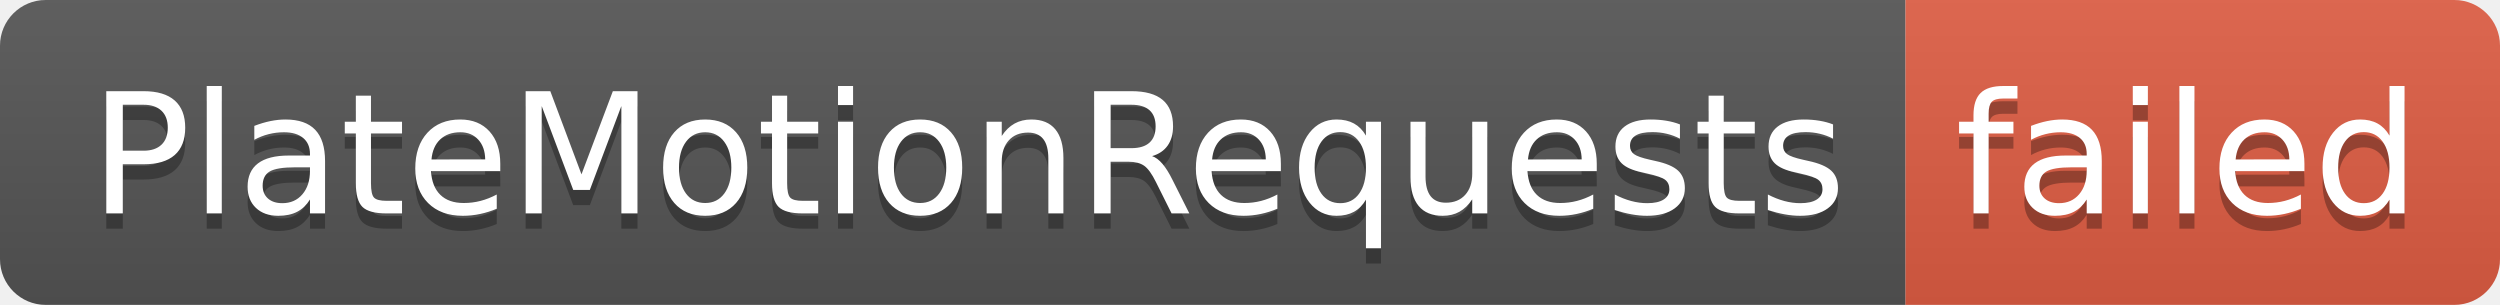
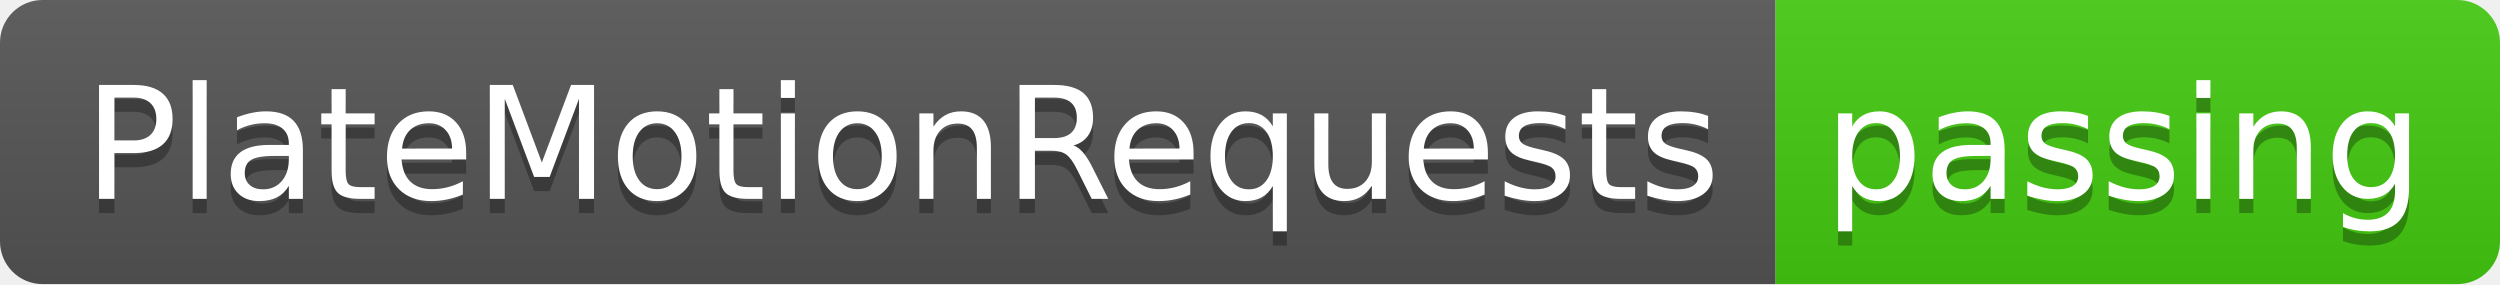
- <svg xmlns="http://www.w3.org/2000/svg" width="164" height="20" role="img" aria-label="PlateMotionRequests: failed">
+ <svg xmlns="http://www.w3.org/2000/svg" width="176" height="20" role="img" aria-label="PlateMotionRequests: passing">
  <linearGradient id="s" x2="0" y2="100%">
    <stop offset="0" stop-color="#bbb" stop-opacity=".1" />
    <stop offset="1" stop-opacity=".1" />
  </linearGradient>
  <clipPath id="r">
-     <rect width="164" height="20" rx="3" fill="#fff" />
+     <rect width="176" height="20" rx="3" fill="#fff" />
  </clipPath>
  <g clip-path="url(#r)">
    <rect width="125" height="20" fill="#555" />
-     <rect x="125" width="39" height="20" fill="#e05d44" />
-     <rect width="164" height="20" fill="url(#s)" />
+     <rect x="125" width="51" height="20" fill="#4c1" />
+     <rect width="176" height="20" fill="url(#s)" />
  </g>
  <g fill="#fff" text-anchor="middle" font-family="Verdana,Geneva,DejaVu Sans,sans-serif" text-rendering="geometricPrecision" font-size="110">
    <text aria-hidden="true" x="635" y="150" fill="#010101" fill-opacity=".3" transform="scale(.1)" textLength="1150">PlateMotionRequests</text>
    <text x="635" y="140" transform="scale(.1)" fill="#fff" textLength="1150">PlateMotionRequests</text>
-     <text aria-hidden="true" x="1435" y="150" fill="#010101" fill-opacity=".3" transform="scale(.1)" textLength="290">failed</text>
-     <text x="1435" y="140" transform="scale(.1)" fill="#fff" textLength="290">failed</text>
+     <text aria-hidden="true" x="1495" y="150" fill="#010101" fill-opacity=".3" transform="scale(.1)" textLength="410">passing</text>
+     <text x="1495" y="140" transform="scale(.1)" fill="#fff" textLength="410">passing</text>
  </g>
</svg>
